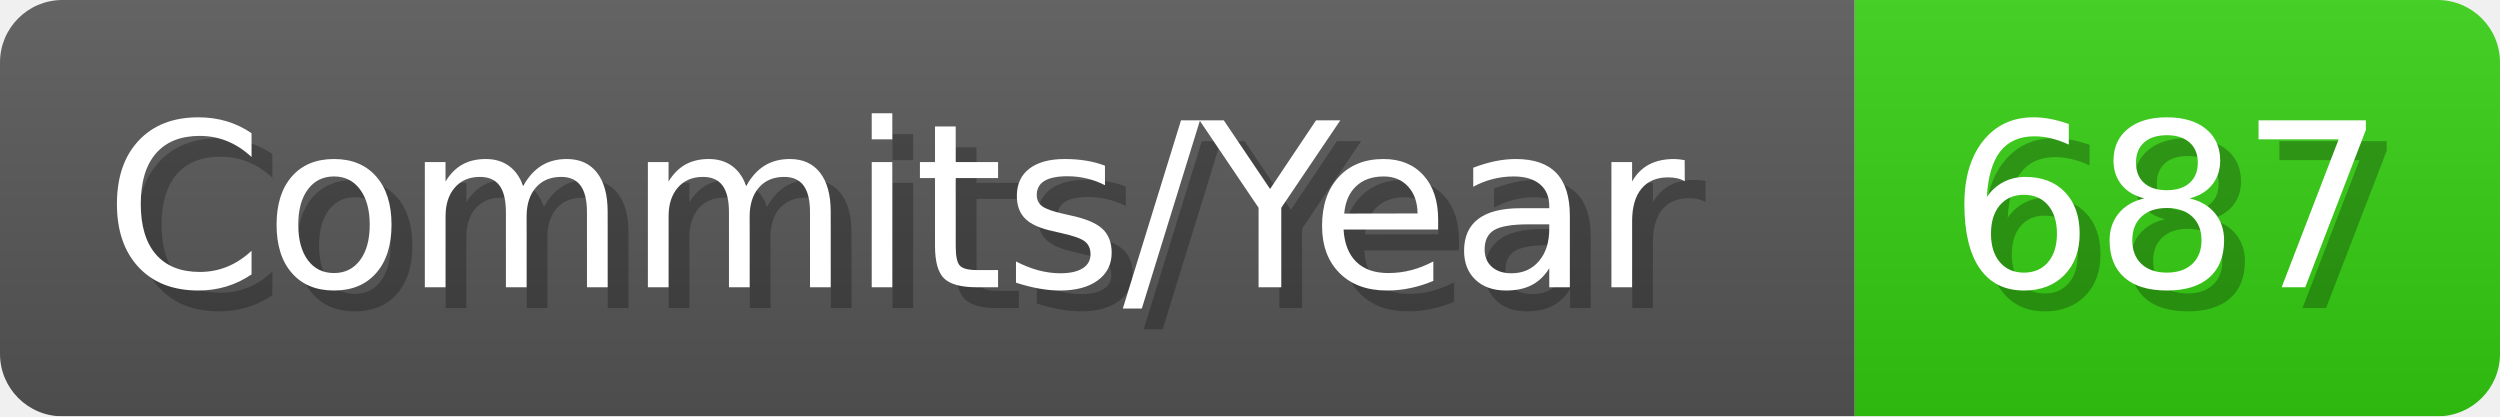
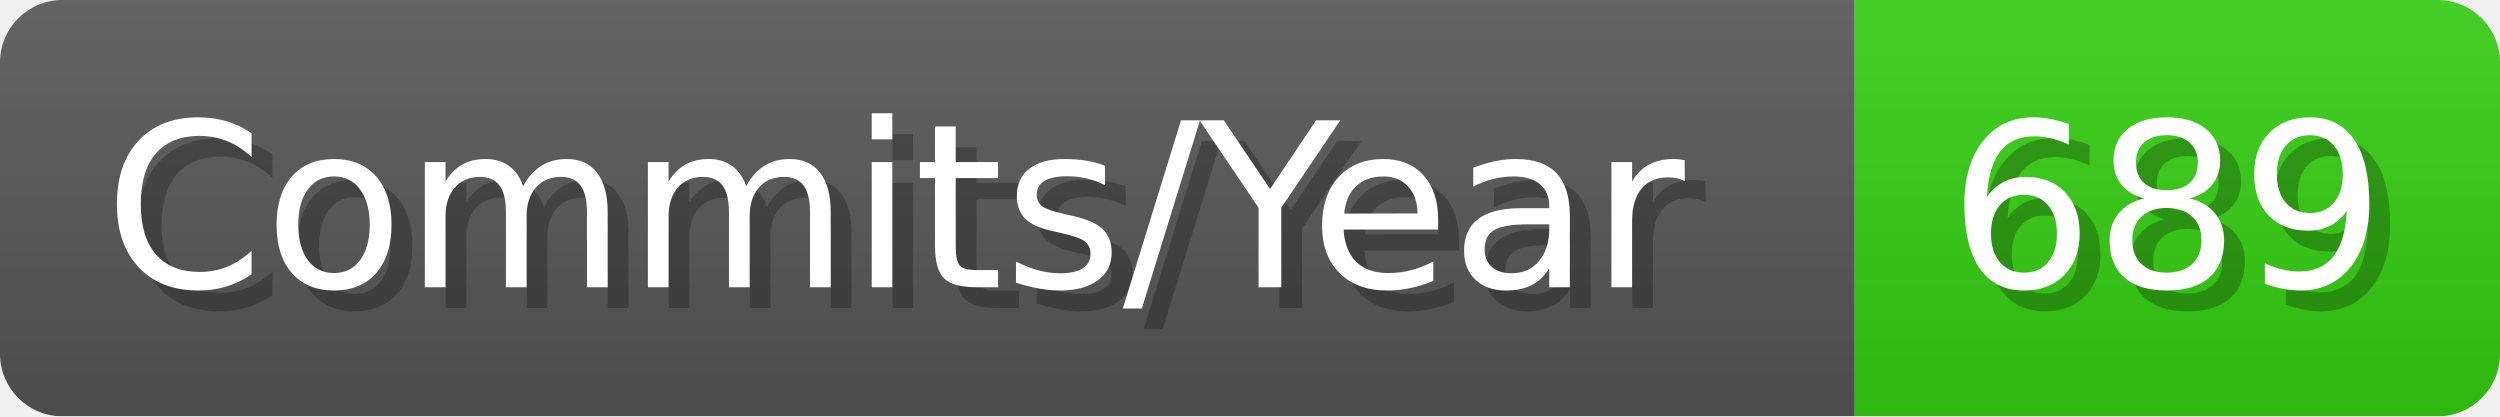
- <svg xmlns="http://www.w3.org/2000/svg" width="120.1" height="20" viewBox="0 0 1201 200" role="img" aria-label="Commits/Year: 687">
+ <svg xmlns="http://www.w3.org/2000/svg" width="120.1" height="20" viewBox="0 0 1201 200" role="img" aria-label="Commits/Year: 689">
  <linearGradient id="aUPdi" x2="0" y2="100%">
    <stop offset="0" stop-opacity=".1" stop-color="#EEE" />
    <stop offset="1" stop-opacity=".1" />
  </linearGradient>
  <mask id="WfAiQ">
    <rect width="1201" height="200" rx="30" fill="#FFF" />
  </mask>
  <g mask="url(#WfAiQ)">
    <rect width="891" height="200" fill="#555" />
    <rect width="310" height="200" fill="#3C1" x="891" />
    <rect width="1201" height="200" fill="url(#aUPdi)" />
  </g>
  <g aria-hidden="true" fill="#fff" text-anchor="start" font-family="Verdana,DejaVu Sans,sans-serif" font-size="110">
    <text x="60" y="148" textLength="791" fill="#000" opacity="0.25">Commits/Year</text>
    <text x="50" y="138" textLength="791">Commits/Year</text>
-     <text x="946" y="148" textLength="210" fill="#000" opacity="0.25">687</text>
-     <text x="936" y="138" textLength="210">687</text>
+     <text x="946" y="148" textLength="210" fill="#000" opacity="0.25">689</text>
+     <text x="936" y="138" textLength="210">689</text>
  </g>
</svg>
